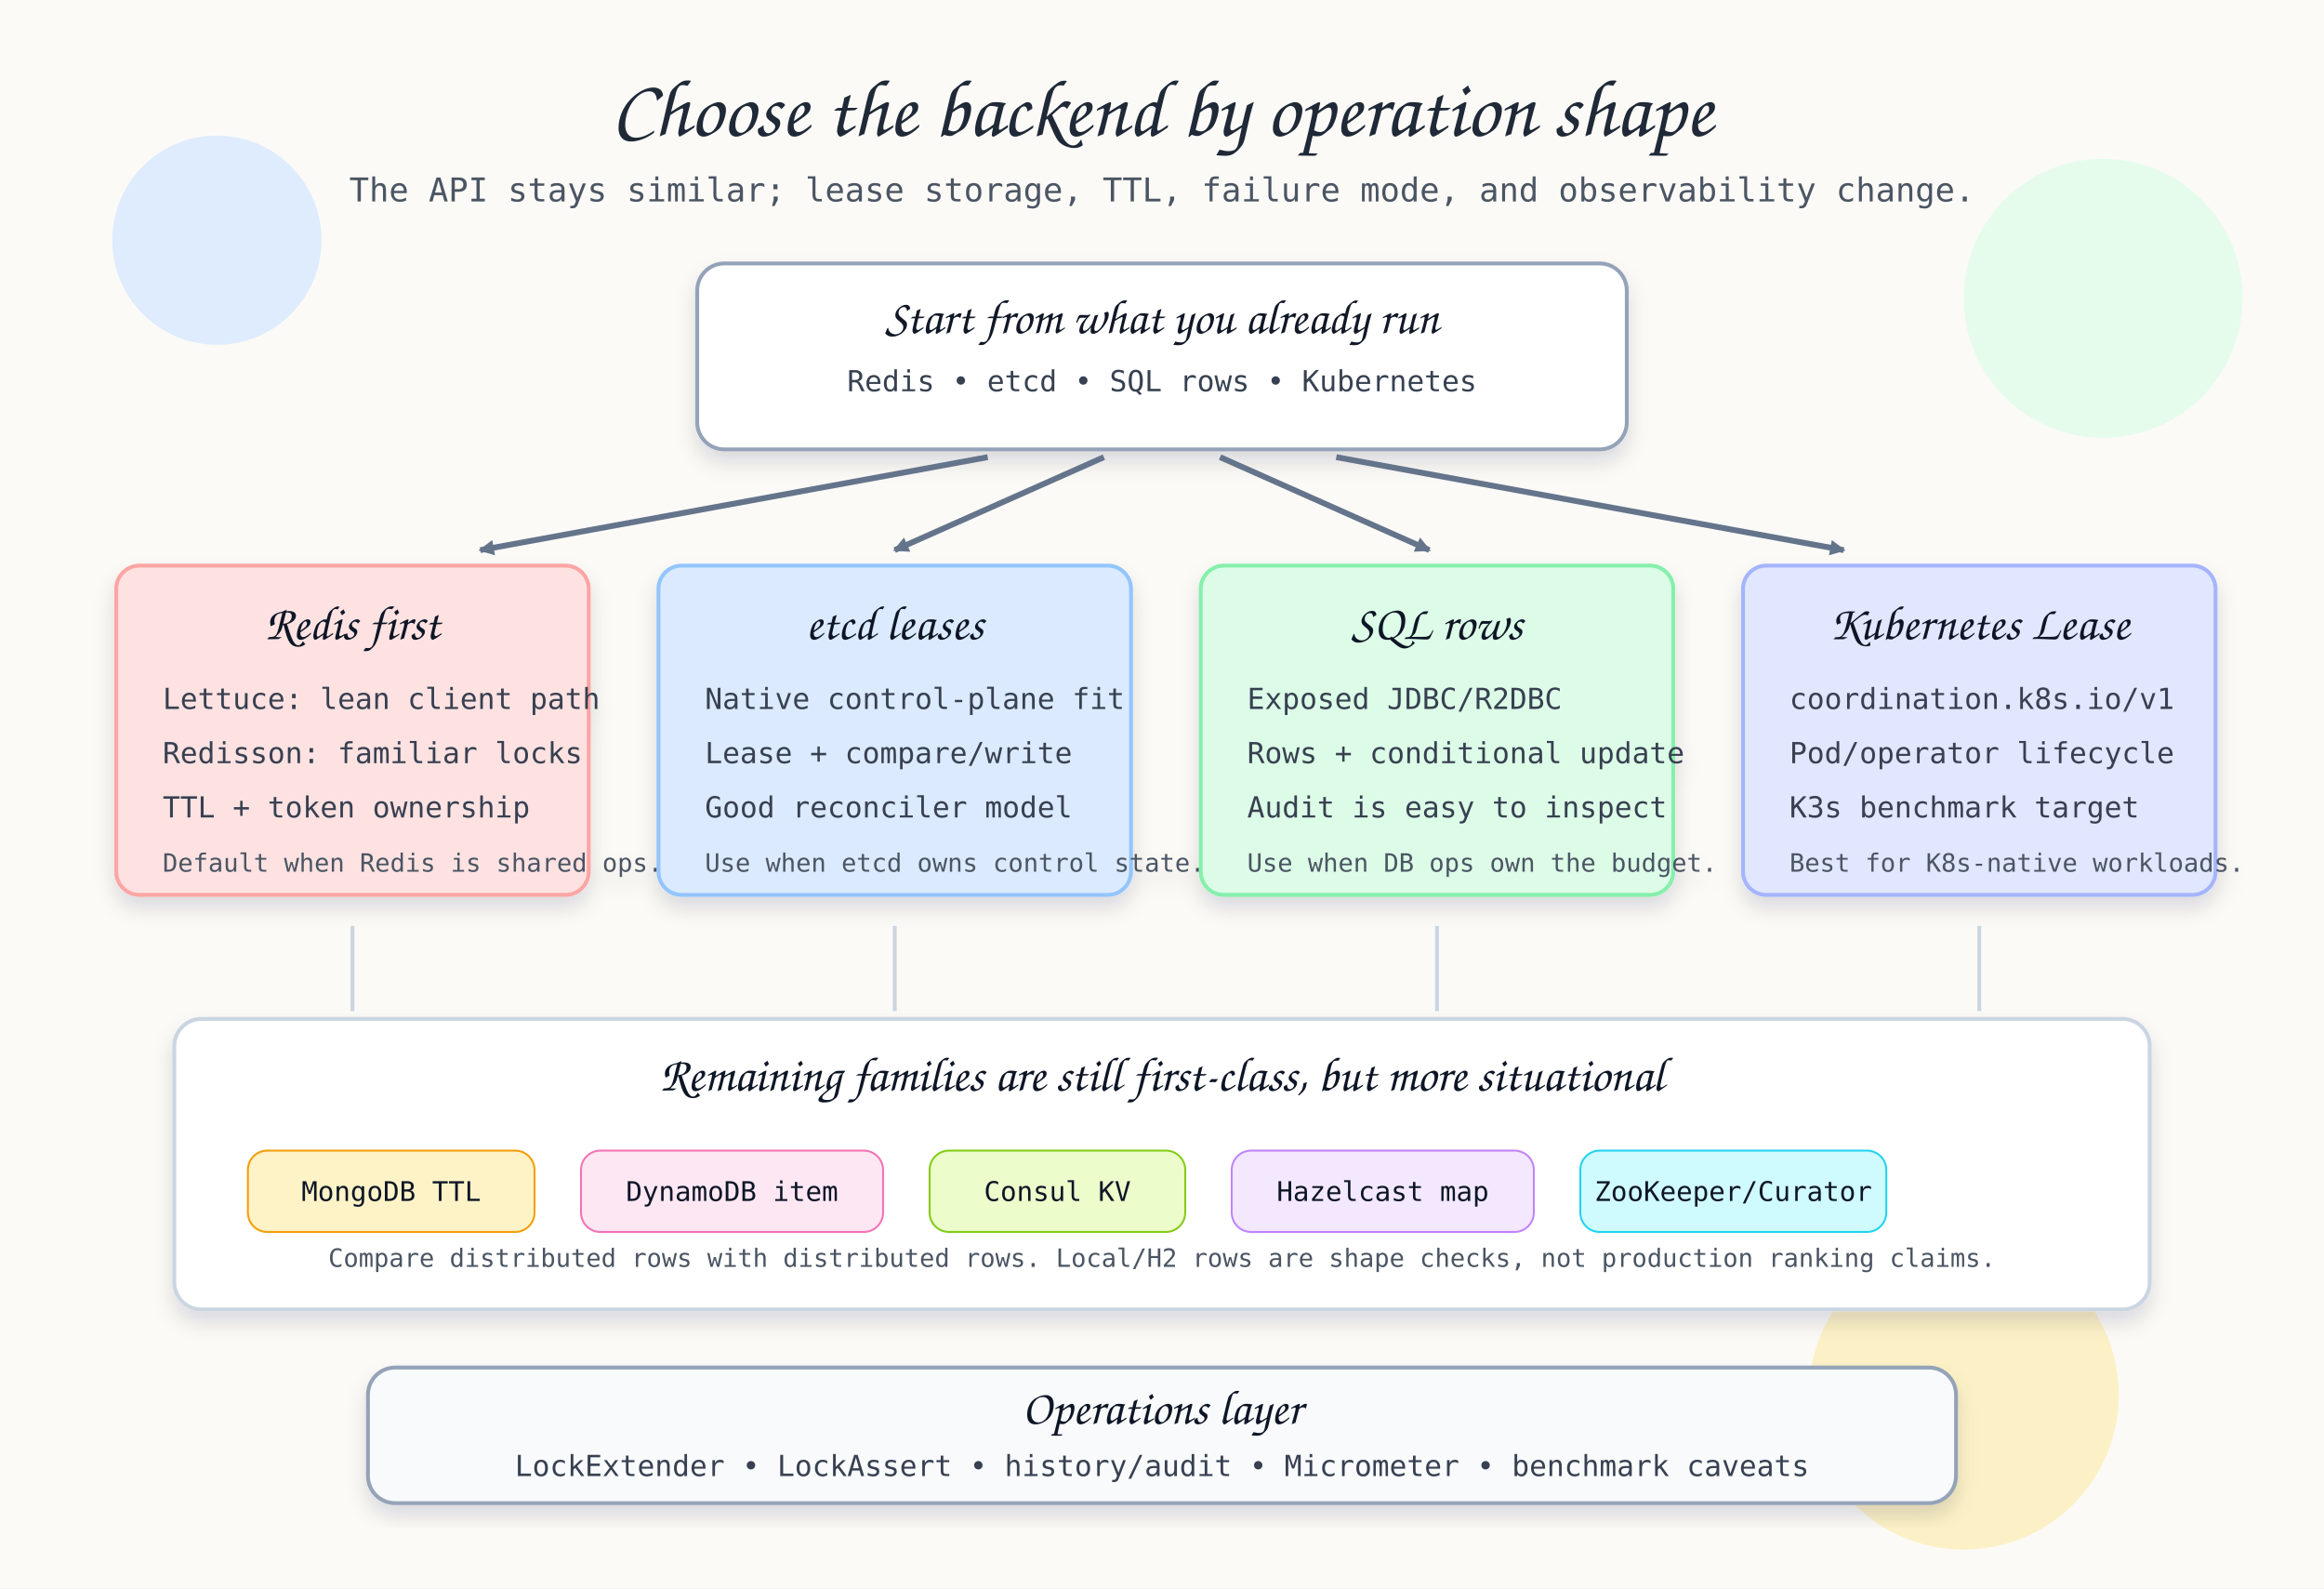
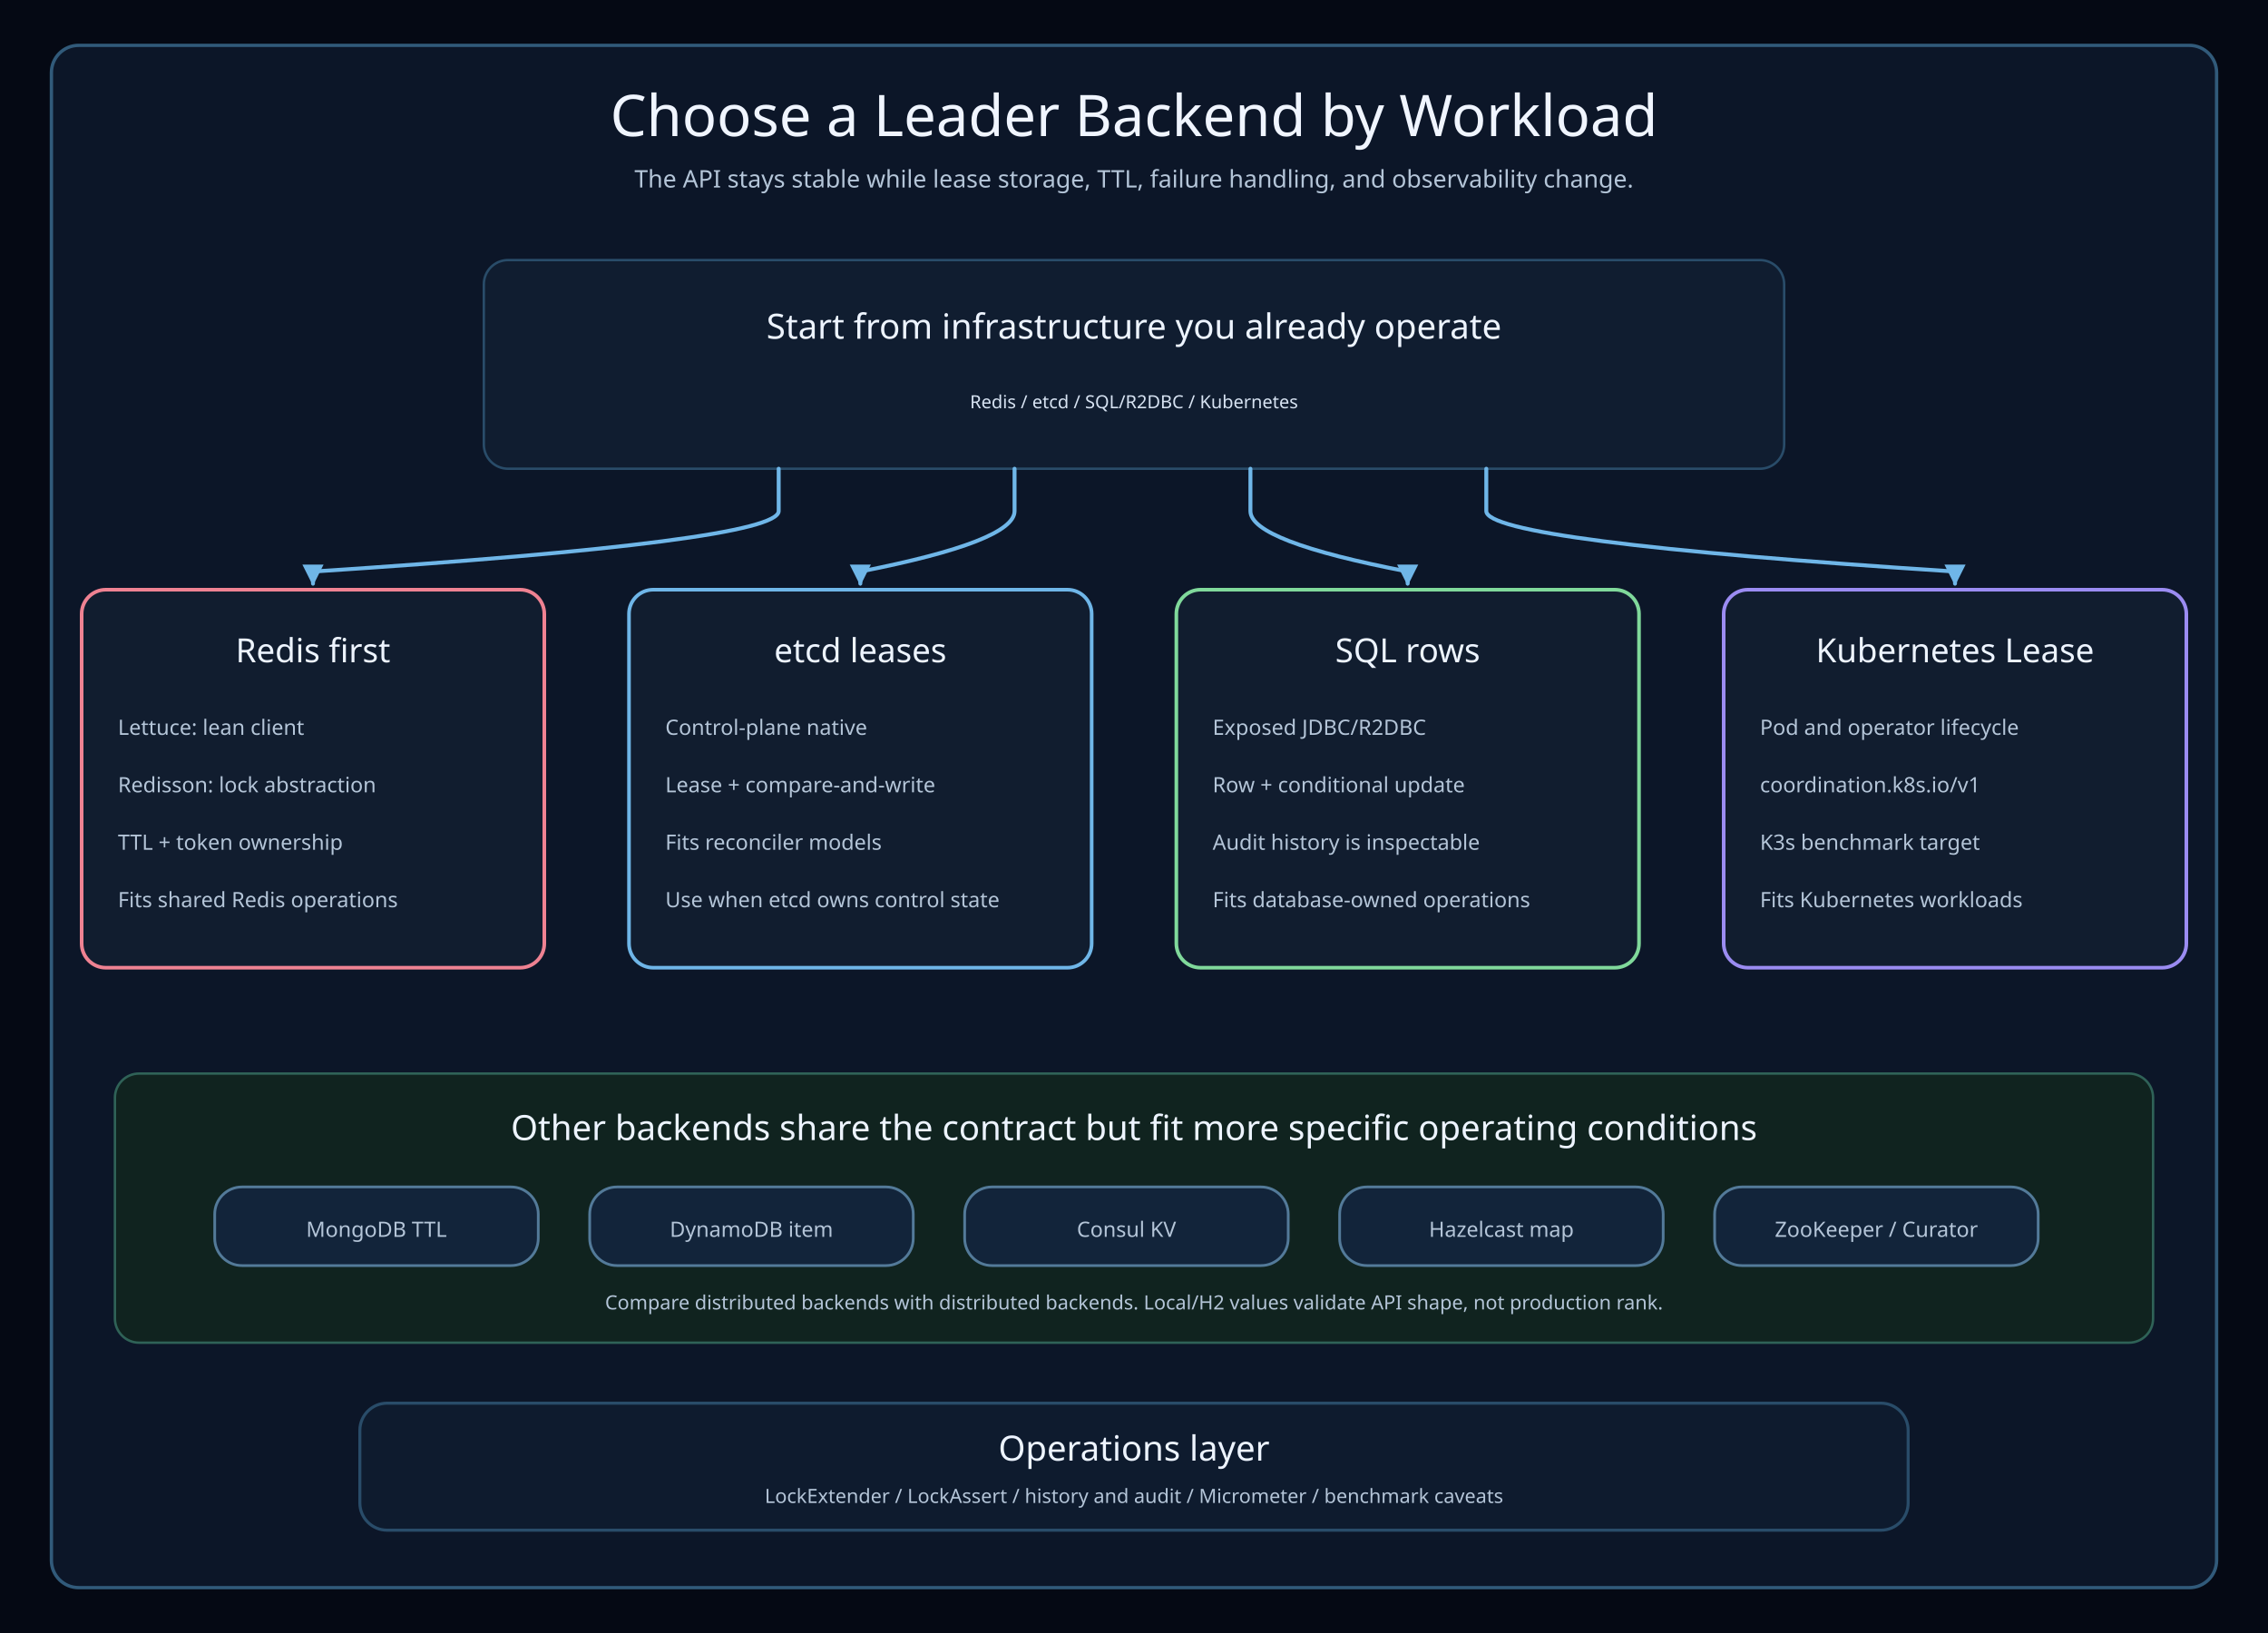
- <svg xmlns="http://www.w3.org/2000/svg" width="1200" height="820" viewBox="0 0 1200 820" role="img" aria-labelledby="title desc">
+ <svg xmlns="http://www.w3.org/2000/svg" width="1500" height="1080" viewBox="0 0 1500 1080" role="img" aria-labelledby="title desc">
  <defs>
+     <filter id="shadow" x="-8%" y="-8%" width="116%" height="116%">
+       <feDropShadow dx="0" dy="6" stdDeviation="6" flood-color="#02050a" flood-opacity="0.42" />
+     </filter>
+     <marker id="arrow-blue" viewBox="0 0 10 10" markerUnits="userSpaceOnUse" markerWidth="14" markerHeight="14" refX="9" refY="5" orient="auto">
+       <path d="M 0 0 L 10 5 L 0 10 Z" fill="#6fb6e8" stroke="#6fb6e8" stroke-width="0" stroke-dasharray="none" style="stroke-dasharray:none!important" />
+     </marker>
+     <marker id="arrow-green" viewBox="0 0 10 10" markerUnits="userSpaceOnUse" markerWidth="14" markerHeight="14" refX="9" refY="5" orient="auto">
+       <path d="M 0 0 L 10 5 L 0 10 Z" fill="#80d99b" stroke="#80d99b" stroke-width="0" stroke-dasharray="none" style="stroke-dasharray:none!important" />
+     </marker>
+     <marker id="arrow-amber" viewBox="0 0 10 10" markerUnits="userSpaceOnUse" markerWidth="14" markerHeight="14" refX="9" refY="5" orient="auto">
+       <path d="M 0 0 L 10 5 L 0 10 Z" fill="#e2b35c" stroke="#e2b35c" stroke-width="0" stroke-dasharray="none" style="stroke-dasharray:none!important" />
+     </marker>
+     <marker id="arrow-red" viewBox="0 0 10 10" markerUnits="userSpaceOnUse" markerWidth="14" markerHeight="14" refX="9" refY="5" orient="auto">
+       <path d="M 0 0 L 10 5 L 0 10 Z" fill="#ef8292" stroke="#ef8292" stroke-width="0" stroke-dasharray="none" style="stroke-dasharray:none!important" />
+     </marker>
+     <marker id="arrow-slate" viewBox="0 0 10 10" markerUnits="userSpaceOnUse" markerWidth="14" markerHeight="14" refX="9" refY="5" orient="auto">
+       <path d="M 0 0 L 10 5 L 0 10 Z" fill="#87a8c2" stroke="#87a8c2" stroke-width="0" stroke-dasharray="none" style="stroke-dasharray:none!important" />
+     </marker>
    <style>
-       .title { font-family: "Architects Daughter", "Comic Sans MS", cursive; font-size: 42px; fill: #1f2937; }
-       .subtitle { font-family: "Comic Mono", "Comic Sans MS", monospace; font-size: 17px; fill: #4b5563; }
-       .cardTitle { font-family: "Architects Daughter", "Comic Sans MS", cursive; font-size: 25px; fill: #111827; }
-       .cardText { font-family: "Comic Mono", "Comic Sans MS", monospace; font-size: 15px; fill: #374151; }
-       .small { font-family: "Comic Mono", "Comic Sans MS", monospace; font-size: 13px; fill: #4b5563; }
-       .pill { font-family: "Comic Mono", "Comic Sans MS", monospace; font-size: 14px; fill: #111827; }
-       .arrow { stroke: #64748b; stroke-width: 3; fill: none; marker-end: url(#arrowHead); }
-       .softLine { stroke: #cbd5e1; stroke-width: 2; fill: none; }
+       .canvas{fill:#050914}.frame{fill:#0c1628;stroke:#315a7a;stroke-width:2.2}
+       .title{font-family:"Architects Daughter";font-size:38px;fill:#f0f5ff}
+       .subtitle,.detail,.labelText,.footer,.axis,.tick,.legend,.role{font-family:"Comic Mono";fill:#b4c5d8}
+       .subtitle{font-size:16px}.detail{font-size:14px}.footer{font-size:13px}.axis,.tick,.legend{font-size:13px}
+       .role{font-family:"Comic Mono";font-size:12.5px}
+       .bandTitle,.cardTitle,.participant{font-family:"Architects Daughter";fill:#edf4ff}
+       .bandTitle{font-size:23px}.cardTitle{font-size:22px}.participant{font-size:19px}
+       .mono,.code,.badgeText{font-family:"Comic Mono";fill:#d7e3f2}
+       .band{fill:#101d30;stroke:#294c69;stroke-width:1.6}.bandAlt{fill:#10231f;stroke:#2f6257;stroke-width:1.6}
+       .card{filter:url(#shadow);fill:#111d2f!important;stroke-width:2}.header{fill:#111d2f;stroke:#537a99;stroke-width:2}
+       .surfaceWarm{fill:#211c16;stroke:#8b6a34;stroke-width:2}.surfacePurple{fill:#1c1930;stroke:#7058a2;stroke-width:2}
+       .footerBar{fill:#0e1b2e;stroke:#294c69;stroke-width:2}.tableHeader{fill:#142b46;stroke:#537a99;stroke-width:2}
+       .edge,.call,.return,.skip,.state{fill:none;stroke-width:2.6;stroke-linecap:round;stroke-linejoin:round}
+       .call{stroke:#6fb6e8;marker-end:url(#arrow-blue)}.state{stroke:#80d99b;marker-end:url(#arrow-green)}
+       .return{stroke:#e2b35c;marker-end:url(#arrow-amber);stroke-dasharray:8 7}.skip{stroke:#ef8292;marker-end:url(#arrow-red)}
+       .pill,.label{fill:#0e1a2b;stroke-width:1.5}.badgeCircle{fill:#0e1a2b}.labelText{font-size:12.5px}.badgeText{font-size:12px;font-weight:700}
+       .lifeline{stroke:#52718a;stroke-width:2;stroke-dasharray:7 8}.activation{fill:#193c32;stroke:#71bf8b;stroke-width:1.7}
+       .branch{fill:none;stroke:#7194ae;stroke-width:2.2;stroke-dasharray:12 8}.divider{stroke:#7194ae;stroke-width:1.4;stroke-dasharray:8 7}
    </style>
-     <marker id="arrowHead" markerUnits="userSpaceOnUse" markerWidth="8" markerHeight="8" refX="7" refY="4" orient="auto">
-       <path d="M 0 0 L 8 4 L 0 8 z" fill="#64748b" />
-     </marker>
-     <filter id="shadow" x="-12%" y="-12%" width="124%" height="130%">
-       <feDropShadow dx="0" dy="6" stdDeviation="5" flood-color="#0f172a" flood-opacity="0.13" />
-     </filter>
  </defs>
-   <rect width="1200" height="820" fill="#fbfaf7" />
-   <circle cx="112" cy="124" r="54" fill="#dbeafe" opacity="0.9" />
-   <circle cx="1086" cy="154" r="72" fill="#dcfce7" opacity="0.7" />
-   <circle cx="1014" cy="720" r="80" fill="#fde68a" opacity="0.45" />
-   <text x="600" y="70" text-anchor="middle" class="title">Choose the backend by operation shape</text>
-   <text x="600" y="104" text-anchor="middle" class="subtitle">The API stays similar; lease storage, TTL, failure mode, and observability change.</text>
-   <rect x="360" y="136" width="480" height="96" rx="14" fill="#ffffff" stroke="#94a3b8" stroke-width="2" filter="url(#shadow)" />
-   <text x="600" y="172" text-anchor="middle" class="cardTitle">Start from what you already run</text>
-   <text x="600" y="202" text-anchor="middle" class="cardText">Redis • etcd • SQL rows • Kubernetes</text>
-   <path class="arrow" d="M 510 236 L 248 284" />
-   <path class="arrow" d="M 570 236 L 462 284" />
-   <path class="arrow" d="M 630 236 L 738 284" />
-   <path class="arrow" d="M 690 236 L 952 284" />
-   <g filter="url(#shadow)">
-     <rect x="60" y="292" width="244" height="170" rx="12" fill="#fee2e2" stroke="#fca5a5" stroke-width="2" />
-     <text x="182" y="330" text-anchor="middle" class="cardTitle">Redis first</text>
-     <text x="84" y="366" class="cardText">Lettuce: lean client path</text>
-     <text x="84" y="394" class="cardText">Redisson: familiar locks</text>
-     <text x="84" y="422" class="cardText">TTL + token ownership</text>
-     <text x="84" y="450" class="small">Default when Redis is shared ops.</text>
+   <rect class="canvas" width="1500" height="1080" />
+   <rect class="frame" x="34" y="30" width="1432" height="1020" rx="18" />
+   <text x="750" y="90" class="title" text-anchor="middle">Choose a Leader Backend by Workload</text>
+   <text x="750" y="124" class="subtitle" text-anchor="middle">The API stays stable while lease storage, TTL, failure handling, and observability change.</text>
+   <rect x="320" y="172" width="860" height="138" rx="16" class="band" />
+   <text x="750" y="224" class="bandTitle" text-anchor="middle">Start from infrastructure you already operate</text>
+   <text x="750" y="270" class="mono" text-anchor="middle">Redis / etcd / SQL/R2DBC / Kubernetes</text>
+   <path d="M 515 310 L 515 338 Q 515 358 207 378 L 207 386" class="call" />
+   <path d="M 671 310 L 671 338 Q 671 358 569 378 L 569 386" class="call" />
+   <path d="M 827 310 L 827 338 Q 827 358 931 378 L 931 386" class="call" />
+   <path d="M 983 310 L 983 338 Q 983 358 1293 378 L 1293 386" class="call" />
+   <g>
+     <rect x="54" y="390" width="306" height="250" rx="16" fill="#111d2f" stroke="#ef8292" stroke-width="2.4" />
+     <text x="207" y="438" class="cardTitle" text-anchor="middle">Redis first</text>
+     <text x="78" y="486" class="detail">Lettuce: lean client</text>
+     <text x="78" y="524" class="detail">Redisson: lock abstraction</text>
+     <text x="78" y="562" class="detail">TTL + token ownership</text>
+     <text x="78" y="600" class="detail">Fits shared Redis operations</text>
  </g>
-   <g filter="url(#shadow)">
-     <rect x="340" y="292" width="244" height="170" rx="12" fill="#dbeafe" stroke="#93c5fd" stroke-width="2" />
-     <text x="462" y="330" text-anchor="middle" class="cardTitle">etcd leases</text>
-     <text x="364" y="366" class="cardText">Native control-plane fit</text>
-     <text x="364" y="394" class="cardText">Lease + compare/write</text>
-     <text x="364" y="422" class="cardText">Good reconciler model</text>
-     <text x="364" y="450" class="small">Use when etcd owns control state.</text>
+   <g>
+     <rect x="416" y="390" width="306" height="250" rx="16" fill="#111d2f" stroke="#6fb6e8" stroke-width="2.4" />
+     <text x="569" y="438" class="cardTitle" text-anchor="middle">etcd leases</text>
+     <text x="440" y="486" class="detail">Control-plane native</text>
+     <text x="440" y="524" class="detail">Lease + compare-and-write</text>
+     <text x="440" y="562" class="detail">Fits reconciler models</text>
+     <text x="440" y="600" class="detail">Use when etcd owns control state</text>
  </g>
-   <g filter="url(#shadow)">
-     <rect x="620" y="292" width="244" height="170" rx="12" fill="#dcfce7" stroke="#86efac" stroke-width="2" />
-     <text x="742" y="330" text-anchor="middle" class="cardTitle">SQL rows</text>
-     <text x="644" y="366" class="cardText">Exposed JDBC/R2DBC</text>
-     <text x="644" y="394" class="cardText">Rows + conditional update</text>
-     <text x="644" y="422" class="cardText">Audit is easy to inspect</text>
-     <text x="644" y="450" class="small">Use when DB ops own the budget.</text>
+   <g>
+     <rect x="778" y="390" width="306" height="250" rx="16" fill="#111d2f" stroke="#80d99b" stroke-width="2.4" />
+     <text x="931" y="438" class="cardTitle" text-anchor="middle">SQL rows</text>
+     <text x="802" y="486" class="detail">Exposed JDBC/R2DBC</text>
+     <text x="802" y="524" class="detail">Row + conditional update</text>
+     <text x="802" y="562" class="detail">Audit history is inspectable</text>
+     <text x="802" y="600" class="detail">Fits database-owned operations</text>
  </g>
-   <g filter="url(#shadow)">
-     <rect x="900" y="292" width="244" height="170" rx="12" fill="#e0e7ff" stroke="#a5b4fc" stroke-width="2" />
-     <text x="1022" y="330" text-anchor="middle" class="cardTitle">Kubernetes Lease</text>
-     <text x="924" y="366" class="cardText">coordination.k8s.io/v1</text>
-     <text x="924" y="394" class="cardText">Pod/operator lifecycle</text>
-     <text x="924" y="422" class="cardText">K3s benchmark target</text>
-     <text x="924" y="450" class="small">Best for K8s-native workloads.</text>
+   <g>
+     <rect x="1140" y="390" width="306" height="250" rx="16" fill="#111d2f" stroke="#9b8cf2" stroke-width="2.4" />
+     <text x="1293" y="438" class="cardTitle" text-anchor="middle">Kubernetes Lease</text>
+     <text x="1164" y="486" class="detail">Pod and operator lifecycle</text>
+     <text x="1164" y="524" class="detail">coordination.k8s.io/v1</text>
+     <text x="1164" y="562" class="detail">K3s benchmark target</text>
+     <text x="1164" y="600" class="detail">Fits Kubernetes workloads</text>
  </g>
-   <path class="softLine" d="M 182 478 L 182 522" />
-   <path class="softLine" d="M 462 478 L 462 522" />
-   <path class="softLine" d="M 742 478 L 742 522" />
-   <path class="softLine" d="M 1022 478 L 1022 522" />
-   <g filter="url(#shadow)">
-     <rect x="90" y="526" width="1020" height="150" rx="14" fill="#ffffff" stroke="#cbd5e1" stroke-width="2" />
-     <text x="600" y="563" text-anchor="middle" class="cardTitle">Remaining families are still first-class, but more situational</text>
-     <rect x="128" y="594" width="148" height="42" rx="10" fill="#fef3c7" stroke="#f59e0b" />
-     <text x="202" y="620" text-anchor="middle" class="pill">MongoDB TTL</text>
-     <rect x="300" y="594" width="156" height="42" rx="10" fill="#fce7f3" stroke="#f472b6" />
-     <text x="378" y="620" text-anchor="middle" class="pill">DynamoDB item</text>
-     <rect x="480" y="594" width="132" height="42" rx="10" fill="#ecfccb" stroke="#84cc16" />
-     <text x="546" y="620" text-anchor="middle" class="pill">Consul KV</text>
-     <rect x="636" y="594" width="156" height="42" rx="10" fill="#f3e8ff" stroke="#c084fc" />
-     <text x="714" y="620" text-anchor="middle" class="pill">Hazelcast map</text>
-     <rect x="816" y="594" width="158" height="42" rx="10" fill="#cffafe" stroke="#22d3ee" />
-     <text x="895" y="620" text-anchor="middle" class="pill">ZooKeeper/Curator</text>
-     <text x="600" y="654" text-anchor="middle" class="small">Compare distributed rows with distributed rows. Local/H2 rows are shape checks, not production ranking claims.</text>
+   <rect x="76" y="710" width="1348" height="178" rx="16" class="bandAlt" />
+   <text x="750" y="754" class="bandTitle" text-anchor="middle">Other backends share the contract but fit more specific operating conditions</text>
+   <g>
+     <rect x="142" y="785" width="214" height="52" rx="18" fill="#12243a" stroke="#537a99" stroke-width="1.8" />
+     <text x="249" y="818" class="detail" text-anchor="middle">MongoDB TTL</text>
  </g>
-   <g filter="url(#shadow)">
-     <rect x="190" y="706" width="820" height="70" rx="14" fill="#f8fafc" stroke="#94a3b8" stroke-width="2" />
-     <text x="600" y="735" text-anchor="middle" class="cardTitle">Operations layer</text>
-     <text x="600" y="762" text-anchor="middle" class="cardText">LockExtender • LockAssert • history/audit • Micrometer • benchmark caveats</text>
+   <g>
+     <rect x="390" y="785" width="214" height="52" rx="18" fill="#12243a" stroke="#537a99" stroke-width="1.8" />
+     <text x="497" y="818" class="detail" text-anchor="middle">DynamoDB item</text>
  </g>
+   <g>
+     <rect x="638" y="785" width="214" height="52" rx="18" fill="#12243a" stroke="#537a99" stroke-width="1.8" />
+     <text x="745" y="818" class="detail" text-anchor="middle">Consul KV</text>
+   </g>
+   <g>
+     <rect x="886" y="785" width="214" height="52" rx="18" fill="#12243a" stroke="#537a99" stroke-width="1.8" />
+     <text x="993" y="818" class="detail" text-anchor="middle">Hazelcast map</text>
+   </g>
+   <g>
+     <rect x="1134" y="785" width="214" height="52" rx="18" fill="#12243a" stroke="#537a99" stroke-width="1.8" />
+     <text x="1241" y="818" class="detail" text-anchor="middle">ZooKeeper / Curator</text>
+   </g>
+   <text x="750" y="866" class="footer" text-anchor="middle">Compare distributed backends with distributed backends. Local/H2 values validate API shape, not production rank.</text>
+   <rect x="238" y="928" width="1024" height="84" rx="18" class="footerBar" />
+   <text x="750" y="966" class="bandTitle" text-anchor="middle">Operations layer</text>
+   <text x="750" y="994" class="footer" text-anchor="middle">LockExtender / LockAssert / history and audit / Micrometer / benchmark caveats</text>
</svg>
